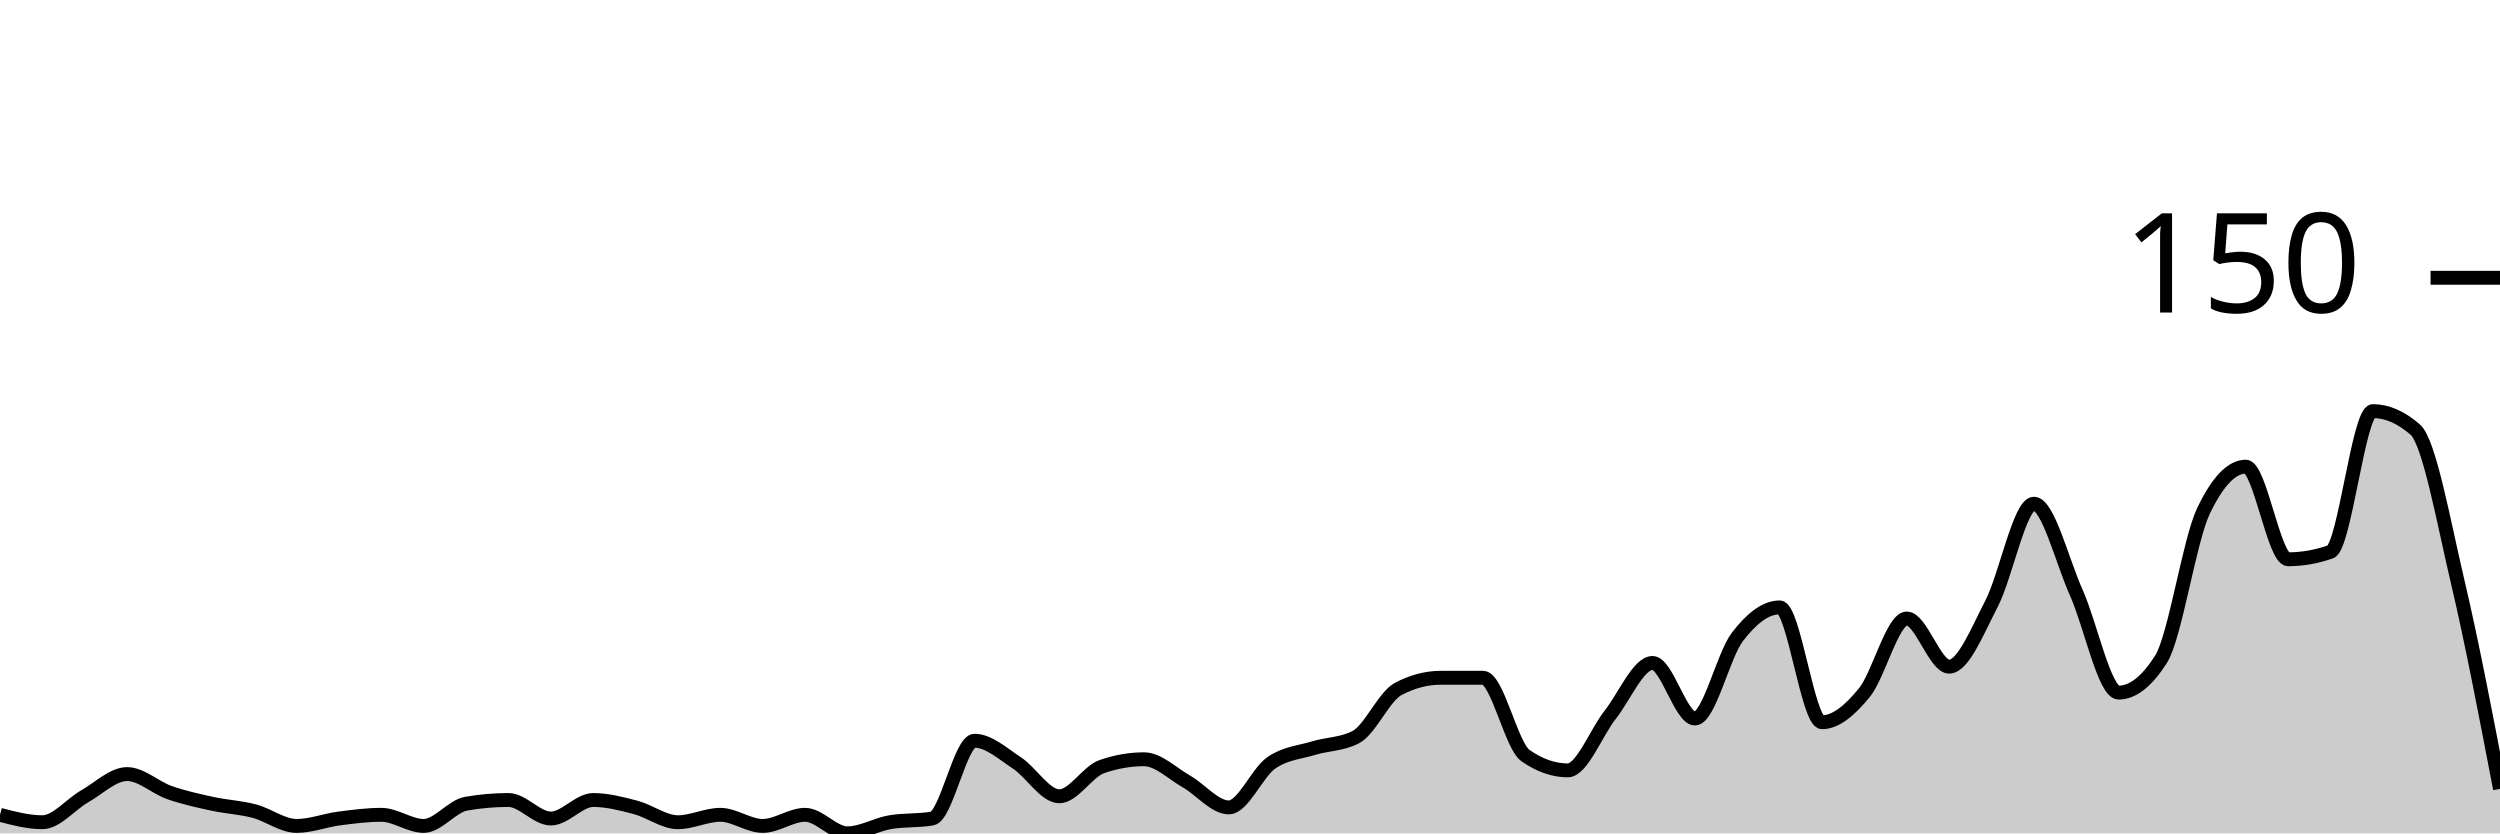
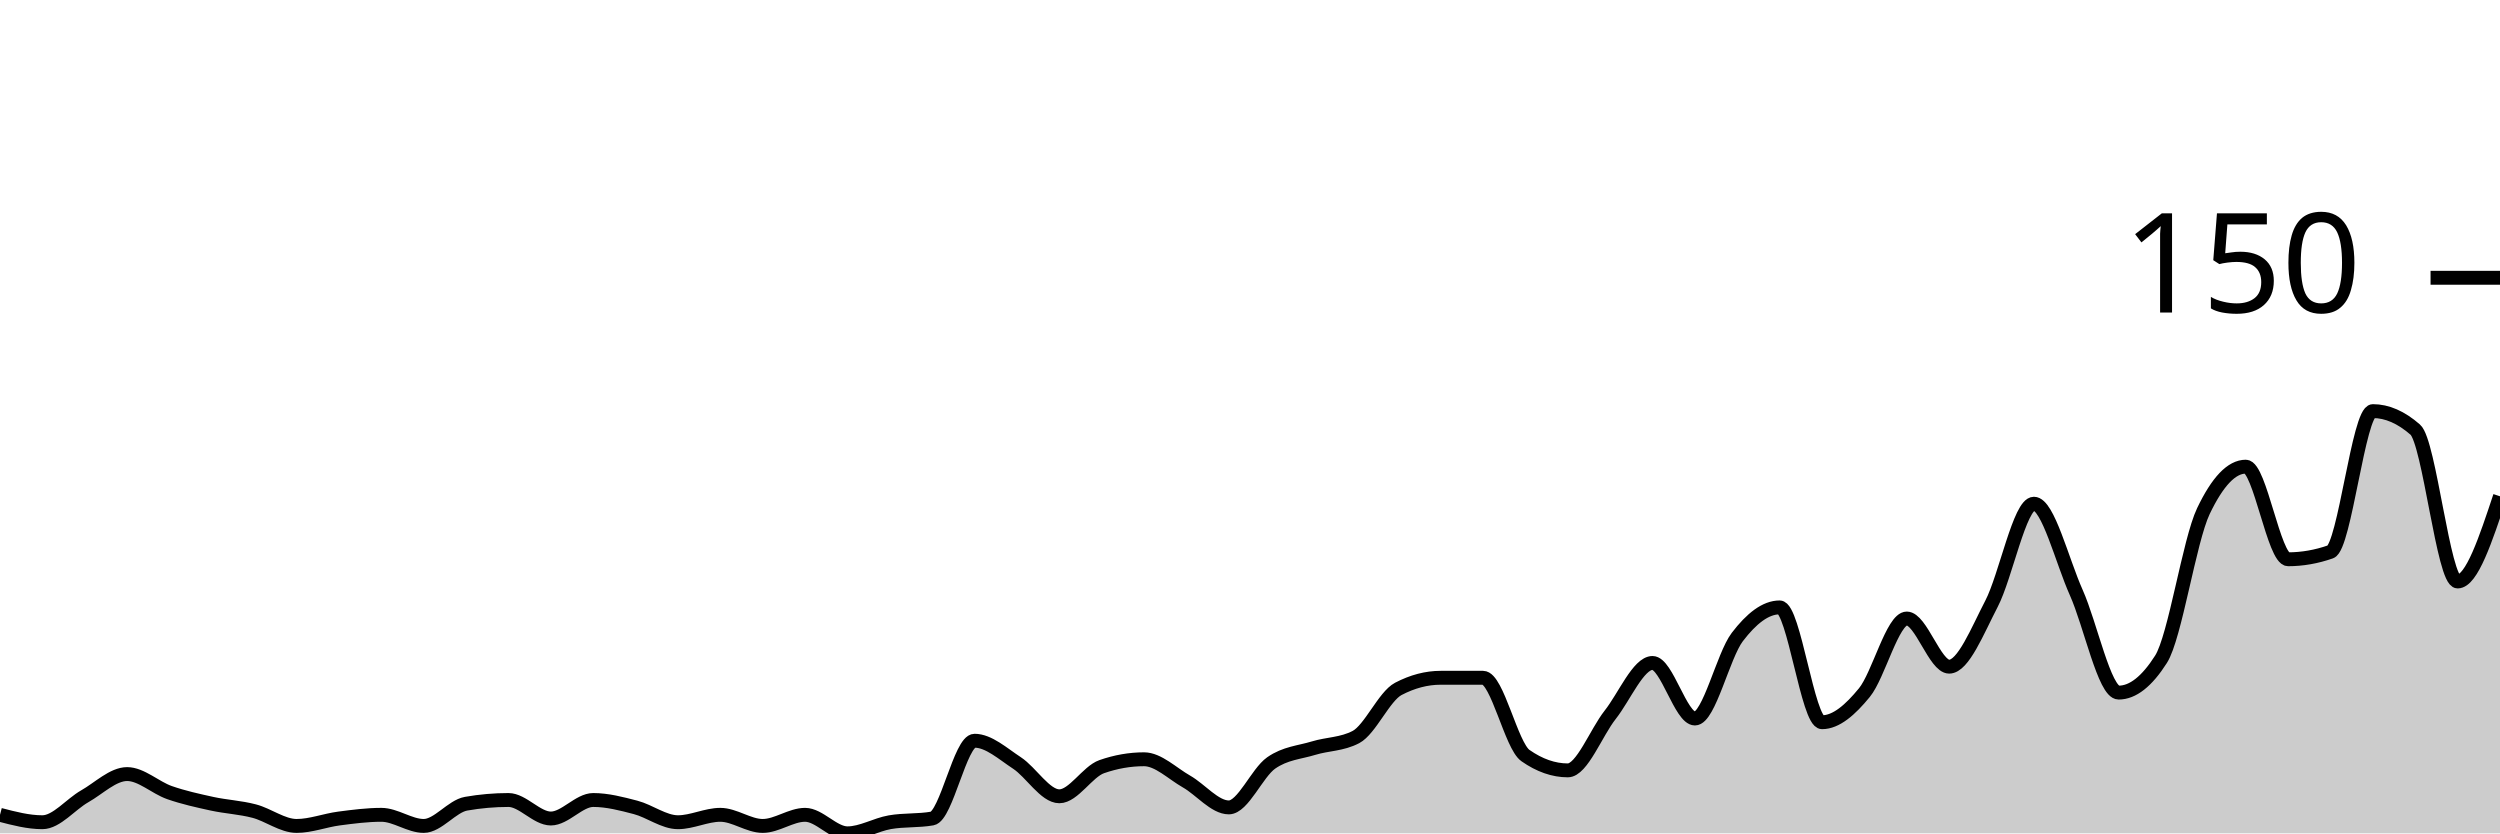
<svg xmlns="http://www.w3.org/2000/svg" viewBox="0 0 180 60">
  <g transform="translate(0,20)">
-     <path class="area" fill="rgba(0, 0, 0, 0.2)" d="M0,38.667C1.017,38.933,2.034,39.2,3.051,39.2C4.068,39.2,5.085,37.911,6.102,37.333C7.119,36.756,8.136,35.733,9.153,35.733C10.169,35.733,11.186,36.711,12.203,37.067C13.22,37.422,14.237,37.644,15.254,37.867C16.271,38.089,17.288,38.133,18.305,38.4C19.322,38.667,20.339,39.467,21.356,39.467C22.373,39.467,23.39,39.067,24.407,38.933C25.424,38.8,26.441,38.667,27.458,38.667C28.475,38.667,29.492,39.467,30.508,39.467C31.525,39.467,32.542,38.044,33.559,37.867C34.576,37.689,35.593,37.6,36.61,37.6C37.627,37.6,38.644,38.933,39.661,38.933C40.678,38.933,41.695,37.6,42.712,37.6C43.729,37.6,44.746,37.867,45.763,38.133C46.78,38.4,47.797,39.2,48.814,39.2C49.831,39.2,50.847,38.667,51.864,38.667C52.881,38.667,53.898,39.467,54.915,39.467C55.932,39.467,56.949,38.667,57.966,38.667C58.983,38.667,60,40,61.017,40C62.034,40,63.051,39.378,64.068,39.2C65.085,39.022,66.102,39.111,67.119,38.933C68.136,38.756,69.153,33.333,70.169,33.333C71.186,33.333,72.203,34.267,73.22,34.933C74.237,35.6,75.254,37.333,76.271,37.333C77.288,37.333,78.305,35.556,79.322,35.2C80.339,34.844,81.356,34.667,82.373,34.667C83.39,34.667,84.407,35.689,85.424,36.267C86.441,36.844,87.458,38.133,88.475,38.133C89.492,38.133,90.508,35.644,91.525,34.933C92.542,34.222,93.559,34.178,94.576,33.867C95.593,33.556,96.61,33.6,97.627,33.067C98.644,32.533,99.661,30.133,100.678,29.6C101.695,29.067,102.712,28.8,103.729,28.8C104.746,28.8,105.763,28.8,106.78,28.8C107.797,28.8,108.814,33.689,109.831,34.4C110.847,35.111,111.864,35.467,112.881,35.467C113.898,35.467,114.915,32.756,115.932,31.467C116.949,30.178,117.966,27.733,118.983,27.733C120,27.733,121.017,31.733,122.034,31.733C123.051,31.733,124.068,27.2,125.085,25.867C126.102,24.533,127.119,23.733,128.136,23.733C129.153,23.733,130.169,32,131.186,32C132.203,32,133.22,31.111,134.237,29.867C135.254,28.622,136.271,24.533,137.288,24.533C138.305,24.533,139.322,28,140.339,28C141.356,28,142.373,25.422,143.39,23.467C144.407,21.511,145.424,16.267,146.441,16.267C147.458,16.267,148.475,20.4,149.492,22.667C150.508,24.933,151.525,29.867,152.542,29.867C153.559,29.867,154.576,29.067,155.593,27.467C156.61,25.867,157.627,18.933,158.644,16.8C159.661,14.667,160.678,13.6,161.695,13.6C162.712,13.6,163.729,20.267,164.746,20.267C165.763,20.267,166.78,20.089,167.797,19.733C168.814,19.378,169.831,9.6,170.847,9.6C171.864,9.6,172.881,10.044,173.898,10.933C174.915,11.822,175.932,17.556,176.949,21.867C177.966,26.178,178.983,31.489,180,36.8L180,40C178.983,40,177.966,40,176.949,40C175.932,40,174.915,40,173.898,40C172.881,40,171.864,40,170.847,40C169.831,40,168.814,40,167.797,40C166.78,40,165.763,40,164.746,40C163.729,40,162.712,40,161.695,40C160.678,40,159.661,40,158.644,40C157.627,40,156.61,40,155.593,40C154.576,40,153.559,40,152.542,40C151.525,40,150.508,40,149.492,40C148.475,40,147.458,40,146.441,40C145.424,40,144.407,40,143.39,40C142.373,40,141.356,40,140.339,40C139.322,40,138.305,40,137.288,40C136.271,40,135.254,40,134.237,40C133.22,40,132.203,40,131.186,40C130.169,40,129.153,40,128.136,40C127.119,40,126.102,40,125.085,40C124.068,40,123.051,40,122.034,40C121.017,40,120,40,118.983,40C117.966,40,116.949,40,115.932,40C114.915,40,113.898,40,112.881,40C111.864,40,110.847,40,109.831,40C108.814,40,107.797,40,106.78,40C105.763,40,104.746,40,103.729,40C102.712,40,101.695,40,100.678,40C99.661,40,98.644,40,97.627,40C96.61,40,95.593,40,94.576,40C93.559,40,92.542,40,91.525,40C90.508,40,89.492,40,88.475,40C87.458,40,86.441,40,85.424,40C84.407,40,83.39,40,82.373,40C81.356,40,80.339,40,79.322,40C78.305,40,77.288,40,76.271,40C75.254,40,74.237,40,73.22,40C72.203,40,71.186,40,70.169,40C69.153,40,68.136,40,67.119,40C66.102,40,65.085,40,64.068,40C63.051,40,62.034,40,61.017,40C60,40,58.983,40,57.966,40C56.949,40,55.932,40,54.915,40C53.898,40,52.881,40,51.864,40C50.847,40,49.831,40,48.814,40C47.797,40,46.78,40,45.763,40C44.746,40,43.729,40,42.712,40C41.695,40,40.678,40,39.661,40C38.644,40,37.627,40,36.61,40C35.593,40,34.576,40,33.559,40C32.542,40,31.525,40,30.508,40C29.492,40,28.475,40,27.458,40C26.441,40,25.424,40,24.407,40C23.39,40,22.373,40,21.356,40C20.339,40,19.322,40,18.305,40C17.288,40,16.271,40,15.254,40C14.237,40,13.22,40,12.203,40C11.186,40,10.169,40,9.153,40C8.136,40,7.119,40,6.102,40C5.085,40,4.068,40,3.051,40C2.034,40,1.017,40,0,40Z" />
-     <path class="line" stroke="black" fill="none" d="M0,38.667C1.017,38.933,2.034,39.2,3.051,39.2C4.068,39.2,5.085,37.911,6.102,37.333C7.119,36.756,8.136,35.733,9.153,35.733C10.169,35.733,11.186,36.711,12.203,37.067C13.22,37.422,14.237,37.644,15.254,37.867C16.271,38.089,17.288,38.133,18.305,38.4C19.322,38.667,20.339,39.467,21.356,39.467C22.373,39.467,23.39,39.067,24.407,38.933C25.424,38.8,26.441,38.667,27.458,38.667C28.475,38.667,29.492,39.467,30.508,39.467C31.525,39.467,32.542,38.044,33.559,37.867C34.576,37.689,35.593,37.6,36.61,37.6C37.627,37.6,38.644,38.933,39.661,38.933C40.678,38.933,41.695,37.6,42.712,37.6C43.729,37.6,44.746,37.867,45.763,38.133C46.78,38.4,47.797,39.2,48.814,39.2C49.831,39.2,50.847,38.667,51.864,38.667C52.881,38.667,53.898,39.467,54.915,39.467C55.932,39.467,56.949,38.667,57.966,38.667C58.983,38.667,60,40,61.017,40C62.034,40,63.051,39.378,64.068,39.2C65.085,39.022,66.102,39.111,67.119,38.933C68.136,38.756,69.153,33.333,70.169,33.333C71.186,33.333,72.203,34.267,73.22,34.933C74.237,35.6,75.254,37.333,76.271,37.333C77.288,37.333,78.305,35.556,79.322,35.2C80.339,34.844,81.356,34.667,82.373,34.667C83.39,34.667,84.407,35.689,85.424,36.267C86.441,36.844,87.458,38.133,88.475,38.133C89.492,38.133,90.508,35.644,91.525,34.933C92.542,34.222,93.559,34.178,94.576,33.867C95.593,33.556,96.61,33.6,97.627,33.067C98.644,32.533,99.661,30.133,100.678,29.6C101.695,29.067,102.712,28.8,103.729,28.8C104.746,28.8,105.763,28.8,106.78,28.8C107.797,28.8,108.814,33.689,109.831,34.4C110.847,35.111,111.864,35.467,112.881,35.467C113.898,35.467,114.915,32.756,115.932,31.467C116.949,30.178,117.966,27.733,118.983,27.733C120,27.733,121.017,31.733,122.034,31.733C123.051,31.733,124.068,27.2,125.085,25.867C126.102,24.533,127.119,23.733,128.136,23.733C129.153,23.733,130.169,32,131.186,32C132.203,32,133.22,31.111,134.237,29.867C135.254,28.622,136.271,24.533,137.288,24.533C138.305,24.533,139.322,28,140.339,28C141.356,28,142.373,25.422,143.39,23.467C144.407,21.511,145.424,16.267,146.441,16.267C147.458,16.267,148.475,20.4,149.492,22.667C150.508,24.933,151.525,29.867,152.542,29.867C153.559,29.867,154.576,29.067,155.593,27.467C156.61,25.867,157.627,18.933,158.644,16.8C159.661,14.667,160.678,13.6,161.695,13.6C162.712,13.6,163.729,20.267,164.746,20.267C165.763,20.267,166.78,20.089,167.797,19.733C168.814,19.378,169.831,9.6,170.847,9.6C171.864,9.6,172.881,10.044,173.898,10.933C174.915,11.822,175.932,17.556,176.949,21.867C177.966,26.178,178.983,31.489,180,36.8" />
+     <path class="area" fill="rgba(0, 0, 0, 0.2)" d="M0,38.667C1.017,38.933,2.034,39.2,3.051,39.2C4.068,39.2,5.085,37.911,6.102,37.333C7.119,36.756,8.136,35.733,9.153,35.733C10.169,35.733,11.186,36.711,12.203,37.067C13.22,37.422,14.237,37.644,15.254,37.867C16.271,38.089,17.288,38.133,18.305,38.4C19.322,38.667,20.339,39.467,21.356,39.467C22.373,39.467,23.39,39.067,24.407,38.933C25.424,38.8,26.441,38.667,27.458,38.667C28.475,38.667,29.492,39.467,30.508,39.467C31.525,39.467,32.542,38.044,33.559,37.867C34.576,37.689,35.593,37.6,36.61,37.6C37.627,37.6,38.644,38.933,39.661,38.933C40.678,38.933,41.695,37.6,42.712,37.6C43.729,37.6,44.746,37.867,45.763,38.133C46.78,38.4,47.797,39.2,48.814,39.2C49.831,39.2,50.847,38.667,51.864,38.667C52.881,38.667,53.898,39.467,54.915,39.467C55.932,39.467,56.949,38.667,57.966,38.667C58.983,38.667,60,40,61.017,40C62.034,40,63.051,39.378,64.068,39.2C65.085,39.022,66.102,39.111,67.119,38.933C68.136,38.756,69.153,33.333,70.169,33.333C71.186,33.333,72.203,34.267,73.22,34.933C74.237,35.6,75.254,37.333,76.271,37.333C77.288,37.333,78.305,35.556,79.322,35.2C80.339,34.844,81.356,34.667,82.373,34.667C83.39,34.667,84.407,35.689,85.424,36.267C86.441,36.844,87.458,38.133,88.475,38.133C89.492,38.133,90.508,35.644,91.525,34.933C92.542,34.222,93.559,34.178,94.576,33.867C95.593,33.556,96.61,33.6,97.627,33.067C98.644,32.533,99.661,30.133,100.678,29.6C101.695,29.067,102.712,28.8,103.729,28.8C104.746,28.8,105.763,28.8,106.78,28.8C107.797,28.8,108.814,33.689,109.831,34.4C110.847,35.111,111.864,35.467,112.881,35.467C113.898,35.467,114.915,32.756,115.932,31.467C116.949,30.178,117.966,27.733,118.983,27.733C120,27.733,121.017,31.733,122.034,31.733C123.051,31.733,124.068,27.2,125.085,25.867C126.102,24.533,127.119,23.733,128.136,23.733C129.153,23.733,130.169,32,131.186,32C132.203,32,133.22,31.111,134.237,29.867C135.254,28.622,136.271,24.533,137.288,24.533C138.305,24.533,139.322,28,140.339,28C141.356,28,142.373,25.422,143.39,23.467C144.407,21.511,145.424,16.267,146.441,16.267C147.458,16.267,148.475,20.4,149.492,22.667C150.508,24.933,151.525,29.867,152.542,29.867C153.559,29.867,154.576,29.067,155.593,27.467C156.61,25.867,157.627,18.933,158.644,16.8C159.661,14.667,160.678,13.6,161.695,13.6C162.712,13.6,163.729,20.267,164.746,20.267C165.763,20.267,166.78,20.089,167.797,19.733C168.814,19.378,169.831,9.6,170.847,9.6C171.864,9.6,172.881,10.044,173.898,10.933C174.915,11.822,175.932,21.867,176.949,21.867C177.966,21.867,178.983,18.8,180,15.733L180,40C178.983,40,177.966,40,176.949,40C175.932,40,174.915,40,173.898,40C172.881,40,171.864,40,170.847,40C169.831,40,168.814,40,167.797,40C166.78,40,165.763,40,164.746,40C163.729,40,162.712,40,161.695,40C160.678,40,159.661,40,158.644,40C157.627,40,156.61,40,155.593,40C154.576,40,153.559,40,152.542,40C151.525,40,150.508,40,149.492,40C148.475,40,147.458,40,146.441,40C145.424,40,144.407,40,143.39,40C142.373,40,141.356,40,140.339,40C139.322,40,138.305,40,137.288,40C136.271,40,135.254,40,134.237,40C133.22,40,132.203,40,131.186,40C130.169,40,129.153,40,128.136,40C127.119,40,126.102,40,125.085,40C124.068,40,123.051,40,122.034,40C121.017,40,120,40,118.983,40C117.966,40,116.949,40,115.932,40C114.915,40,113.898,40,112.881,40C111.864,40,110.847,40,109.831,40C108.814,40,107.797,40,106.78,40C105.763,40,104.746,40,103.729,40C102.712,40,101.695,40,100.678,40C99.661,40,98.644,40,97.627,40C96.61,40,95.593,40,94.576,40C93.559,40,92.542,40,91.525,40C90.508,40,89.492,40,88.475,40C87.458,40,86.441,40,85.424,40C84.407,40,83.39,40,82.373,40C81.356,40,80.339,40,79.322,40C78.305,40,77.288,40,76.271,40C75.254,40,74.237,40,73.22,40C72.203,40,71.186,40,70.169,40C69.153,40,68.136,40,67.119,40C66.102,40,65.085,40,64.068,40C63.051,40,62.034,40,61.017,40C60,40,58.983,40,57.966,40C56.949,40,55.932,40,54.915,40C53.898,40,52.881,40,51.864,40C50.847,40,49.831,40,48.814,40C47.797,40,46.78,40,45.763,40C44.746,40,43.729,40,42.712,40C41.695,40,40.678,40,39.661,40C38.644,40,37.627,40,36.61,40C35.593,40,34.576,40,33.559,40C32.542,40,31.525,40,30.508,40C29.492,40,28.475,40,27.458,40C26.441,40,25.424,40,24.407,40C23.39,40,22.373,40,21.356,40C20.339,40,19.322,40,18.305,40C17.288,40,16.271,40,15.254,40C14.237,40,13.22,40,12.203,40C11.186,40,10.169,40,9.153,40C8.136,40,7.119,40,6.102,40C5.085,40,4.068,40,3.051,40C2.034,40,1.017,40,0,40Z" />
+     <path class="line" stroke="black" fill="none" d="M0,38.667C1.017,38.933,2.034,39.2,3.051,39.2C4.068,39.2,5.085,37.911,6.102,37.333C7.119,36.756,8.136,35.733,9.153,35.733C10.169,35.733,11.186,36.711,12.203,37.067C13.22,37.422,14.237,37.644,15.254,37.867C16.271,38.089,17.288,38.133,18.305,38.4C19.322,38.667,20.339,39.467,21.356,39.467C22.373,39.467,23.39,39.067,24.407,38.933C25.424,38.8,26.441,38.667,27.458,38.667C28.475,38.667,29.492,39.467,30.508,39.467C31.525,39.467,32.542,38.044,33.559,37.867C34.576,37.689,35.593,37.6,36.61,37.6C37.627,37.6,38.644,38.933,39.661,38.933C40.678,38.933,41.695,37.6,42.712,37.6C43.729,37.6,44.746,37.867,45.763,38.133C46.78,38.4,47.797,39.2,48.814,39.2C49.831,39.2,50.847,38.667,51.864,38.667C52.881,38.667,53.898,39.467,54.915,39.467C55.932,39.467,56.949,38.667,57.966,38.667C58.983,38.667,60,40,61.017,40C62.034,40,63.051,39.378,64.068,39.2C65.085,39.022,66.102,39.111,67.119,38.933C68.136,38.756,69.153,33.333,70.169,33.333C71.186,33.333,72.203,34.267,73.22,34.933C74.237,35.6,75.254,37.333,76.271,37.333C77.288,37.333,78.305,35.556,79.322,35.2C80.339,34.844,81.356,34.667,82.373,34.667C83.39,34.667,84.407,35.689,85.424,36.267C86.441,36.844,87.458,38.133,88.475,38.133C89.492,38.133,90.508,35.644,91.525,34.933C92.542,34.222,93.559,34.178,94.576,33.867C95.593,33.556,96.61,33.6,97.627,33.067C98.644,32.533,99.661,30.133,100.678,29.6C101.695,29.067,102.712,28.8,103.729,28.8C104.746,28.8,105.763,28.8,106.78,28.8C107.797,28.8,108.814,33.689,109.831,34.4C110.847,35.111,111.864,35.467,112.881,35.467C113.898,35.467,114.915,32.756,115.932,31.467C116.949,30.178,117.966,27.733,118.983,27.733C120,27.733,121.017,31.733,122.034,31.733C123.051,31.733,124.068,27.2,125.085,25.867C126.102,24.533,127.119,23.733,128.136,23.733C129.153,23.733,130.169,32,131.186,32C132.203,32,133.22,31.111,134.237,29.867C135.254,28.622,136.271,24.533,137.288,24.533C138.305,24.533,139.322,28,140.339,28C141.356,28,142.373,25.422,143.39,23.467C144.407,21.511,145.424,16.267,146.441,16.267C147.458,16.267,148.475,20.4,149.492,22.667C150.508,24.933,151.525,29.867,152.542,29.867C153.559,29.867,154.576,29.067,155.593,27.467C156.61,25.867,157.627,18.933,158.644,16.8C159.661,14.667,160.678,13.6,161.695,13.6C162.712,13.6,163.729,20.267,164.746,20.267C165.763,20.267,166.78,20.089,167.797,19.733C168.814,19.378,169.831,9.6,170.847,9.6C171.864,9.6,172.881,10.044,173.898,10.933C174.915,11.822,175.932,21.867,176.949,21.867C177.966,21.867,178.983,18.8,180,15.733" />
    <path class="axis-ceiling" stroke-width="1" stroke="black" fill="none" d="M175,0L180,0" />
    <text class="axis-ceiling-label" font-family="sans-serif" text-anchor="end" font-size="10px" x="170" y="2.5">150</text>
  </g>
</svg>
